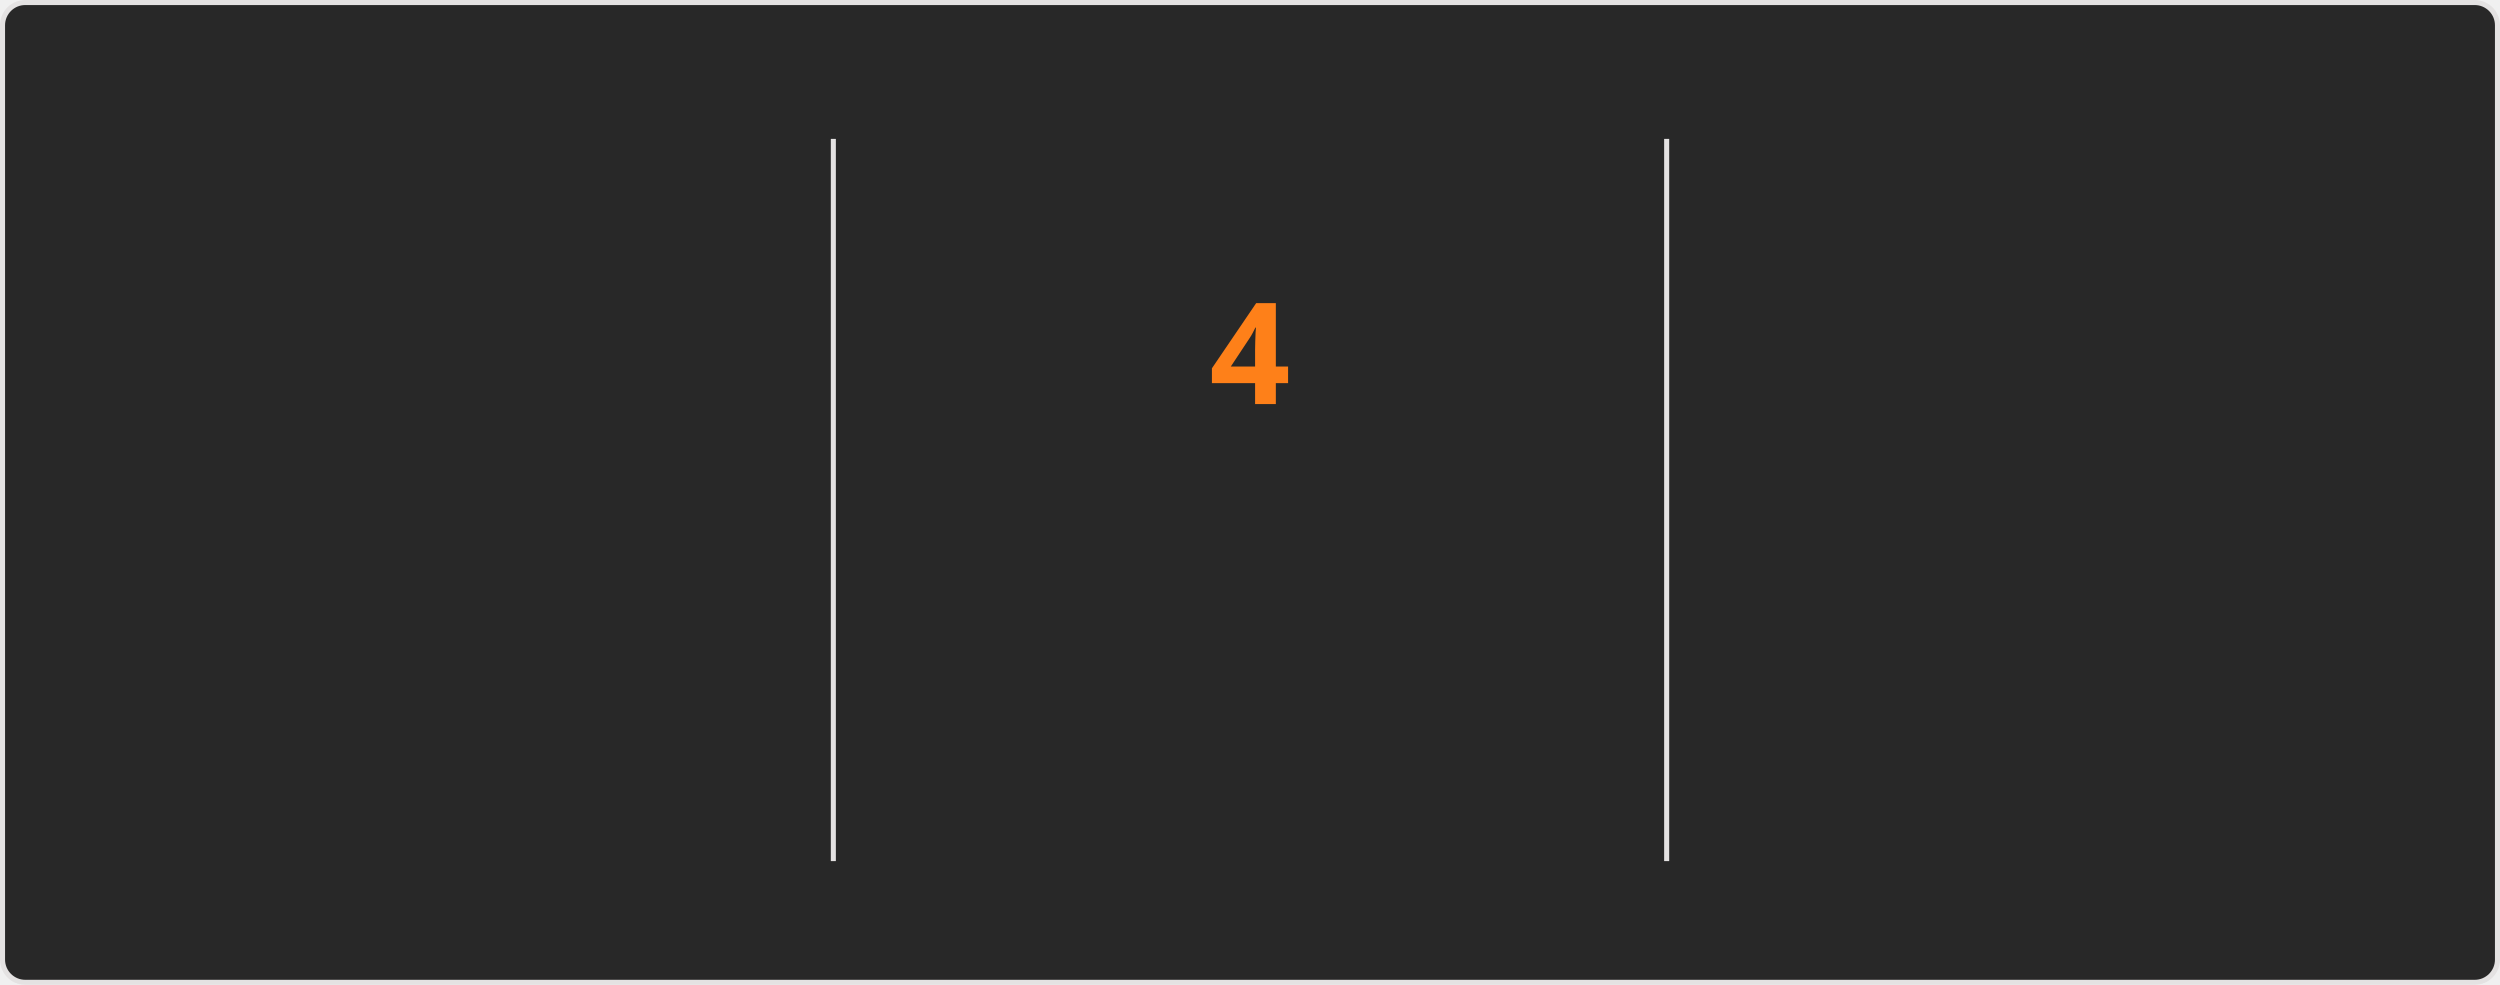
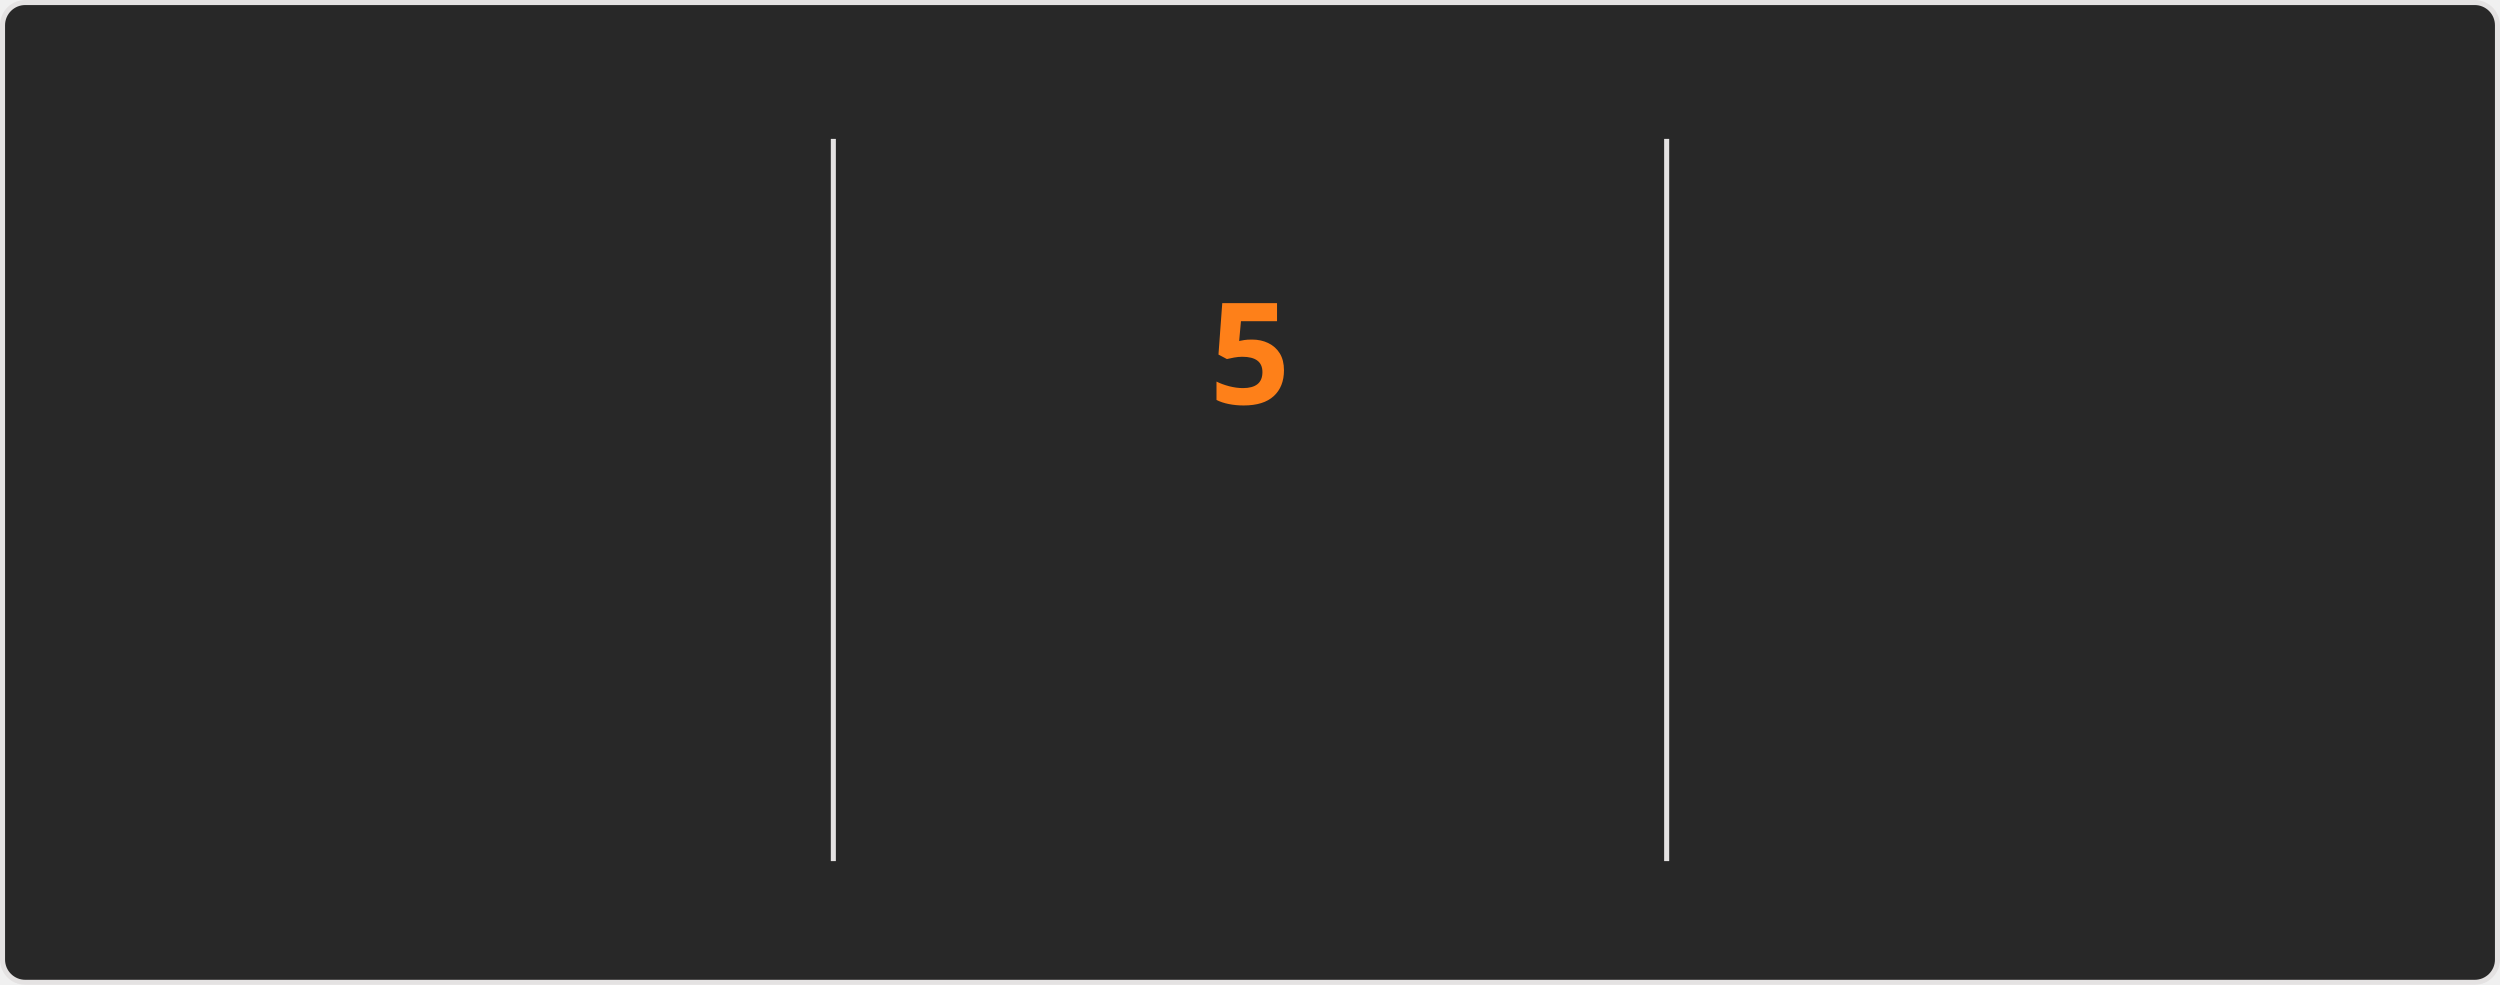
<svg xmlns="http://www.w3.org/2000/svg" style="isolation: isolate" viewBox="0 0 495 195" width="495px" height="195px" direction="ltr">
  <style>
    @keyframes currstreak {
      0% { font-size: 3px; opacity: 0.2; }
      80% { font-size: 34px; opacity: 1; }
      100% { font-size: 28px; opacity: 1; }
    }
    @keyframes fadein {
      0% { opacity: 0; }
      100% { opacity: 1; }
    }
    .big-number {
      font-family: "Segoe UI", Ubuntu, sans-serif;
      font-weight: 700;
      font-size: 28px;
      fill: #fabd2f;
    }
    .label {
      font-family: "Segoe UI", Ubuntu, sans-serif;
      font-weight: 400;
      font-size: 14px;
      fill: #fabd2f;
    }
    .range-text {
      font-family: "Segoe UI", Ubuntu, sans-serif;
      font-weight: 400;
      font-size: 12px;
      fill: #8ec07c;
    }
    .current-streak-num {
      font-family: "Segoe UI", Ubuntu, sans-serif;
      font-weight: 700;
      font-size: 28px;
      fill: #fe8019;
    }</style>
  <defs>
    <clipPath id="outer_rectangle">
      <rect width="495" height="195" rx="4.5" />
    </clipPath>
    <mask id="mask_out_ring_behind_fire">
      <rect width="495" height="195" fill="white" />
      <ellipse id="mask-ellipse" cx="247.5" cy="32" rx="13" ry="18" fill="black" />
    </mask>
  </defs>
  <g clip-path="url(#outer_rectangle)">
    <g style="isolation: isolate">
      <rect fill="#282828" rx="4.5" x="0.5" y="0.5" width="494" height="194" stroke="#e4e2e2" />
    </g>
    <g style="isolation: isolate">
      <line x1="165" y1="28" x2="165" y2="170" vector-effect="non-scaling-stroke" stroke-width="1" stroke="#e4e2e2" stroke-linejoin="miter" stroke-linecap="square" stroke-miterlimit="3" />
      <line x1="330" y1="28" x2="330" y2="170" vector-effect="non-scaling-stroke" stroke-width="1" stroke="#e4e2e2" stroke-linejoin="miter" stroke-linecap="square" stroke-miterlimit="3" />
    </g>
    <g style="isolation: isolate">
      <g transform="translate(82.5, 48)">
        <text x="0" y="32" stroke-width="0" text-anchor="middle" class="big-number" style="opacity: 0; animation: fadein 0.5s linear forwards 0.6s">
            3.6K
          </text>
      </g>
      <g transform="translate(82.5, 84)">
        <text x="0" y="32" stroke-width="0" text-anchor="middle" class="label" style="opacity: 0; animation: fadein 0.5s linear forwards 0.7s">
            Total Contributions
          </text>
      </g>
      <g transform="translate(82.5, 114)">
        <text x="0" y="32" stroke-width="0" text-anchor="middle" class="range-text" style="opacity: 0; animation: fadein 0.5s linear forwards 0.8s">
-             Sep 14 - Present
+             Sep 21 - Present
          </text>
      </g>
    </g>
    <g style="isolation: isolate">
      <g mask="url(#mask_out_ring_behind_fire)">
        <circle cx="247.5" cy="71" r="40" fill="none" stroke="#fabd2f" stroke-width="5" style="opacity: 0; animation: fadein 0.5s linear forwards 0.4s" />
      </g>
      <g transform="translate(247.5, 19.5)" stroke-opacity="0" style="opacity: 0; animation: fadein 0.5s linear forwards 0.6s">
        <path d="M -12 -0.5 L 15 -0.5 L 15 23.5 L -12 23.5 L -12 -0.5 Z" fill="none" />
        <path d="M 1.5 0.67 C 1.5 0.67 2.24 3.32 2.24 5.47 C 2.24 7.53 0.89 9.2 -1.17 9.2 C -3.23 9.2 -4.79 7.53 -4.79 5.47 L -4.76 5.11 C -6.78 7.51 -8 10.62 -8 13.99 C -8 18.41 -4.42 22 0 22 C 4.42 22 8 18.41 8 13.99 C 8 8.6 5.41 3.79 1.5 0.67 Z M -0.29 19 C -2.07 19 -3.51 17.6 -3.51 15.86 C -3.51 14.24 -2.46 13.1 -0.7 12.74 C 1.07 12.38 2.9 11.53 3.92 10.16 C 4.31 11.45 4.51 12.81 4.51 14.2 C 4.51 16.85 2.36 19 -0.29 19 Z" fill="#fabd2f" stroke-opacity="0" />
      </g>
      <g transform="translate(247.5, 48)">
        <text x="0" y="32" stroke-width="0" text-anchor="middle" class="current-streak-num" style="animation: currstreak 0.6s linear forwards">
-             4
+             5
          </text>
      </g>
      <g transform="translate(247.5, 108)">
        <text x="0" y="32" stroke-width="0" text-anchor="middle" class="label" style="opacity: 0; animation: fadein 0.5s linear forwards 0.9s">
            Current Streak
          </text>
      </g>
      <g transform="translate(247.5, 145)">
        <text x="0" y="21" stroke-width="0" text-anchor="middle" class="range-text" style="opacity: 0; animation: fadein 0.5s linear forwards 0.9s">
-             Sep 16 - Sep 19
+             Sep 16 - Sep 20
          </text>
      </g>
    </g>
    <g style="isolation: isolate">
      <g transform="translate(412.5, 48)">
        <text x="0" y="32" stroke-width="0" text-anchor="middle" class="big-number" style="opacity: 0; animation: fadein 0.5s linear forwards 1.2s">
            35
          </text>
      </g>
      <g transform="translate(412.5, 84)">
        <text x="0" y="32" stroke-width="0" text-anchor="middle" class="label" style="opacity: 0; animation: fadein 0.5s linear forwards 1.3s">
            Longest Streak
          </text>
      </g>
      <g transform="translate(412.5, 114)">
        <text x="0" y="32" stroke-width="0" text-anchor="middle" class="range-text" style="opacity: 0; animation: fadein 0.5s linear forwards 1.4s">
            Jul 19 - Aug 22
          </text>
      </g>
    </g>
  </g>
</svg>
